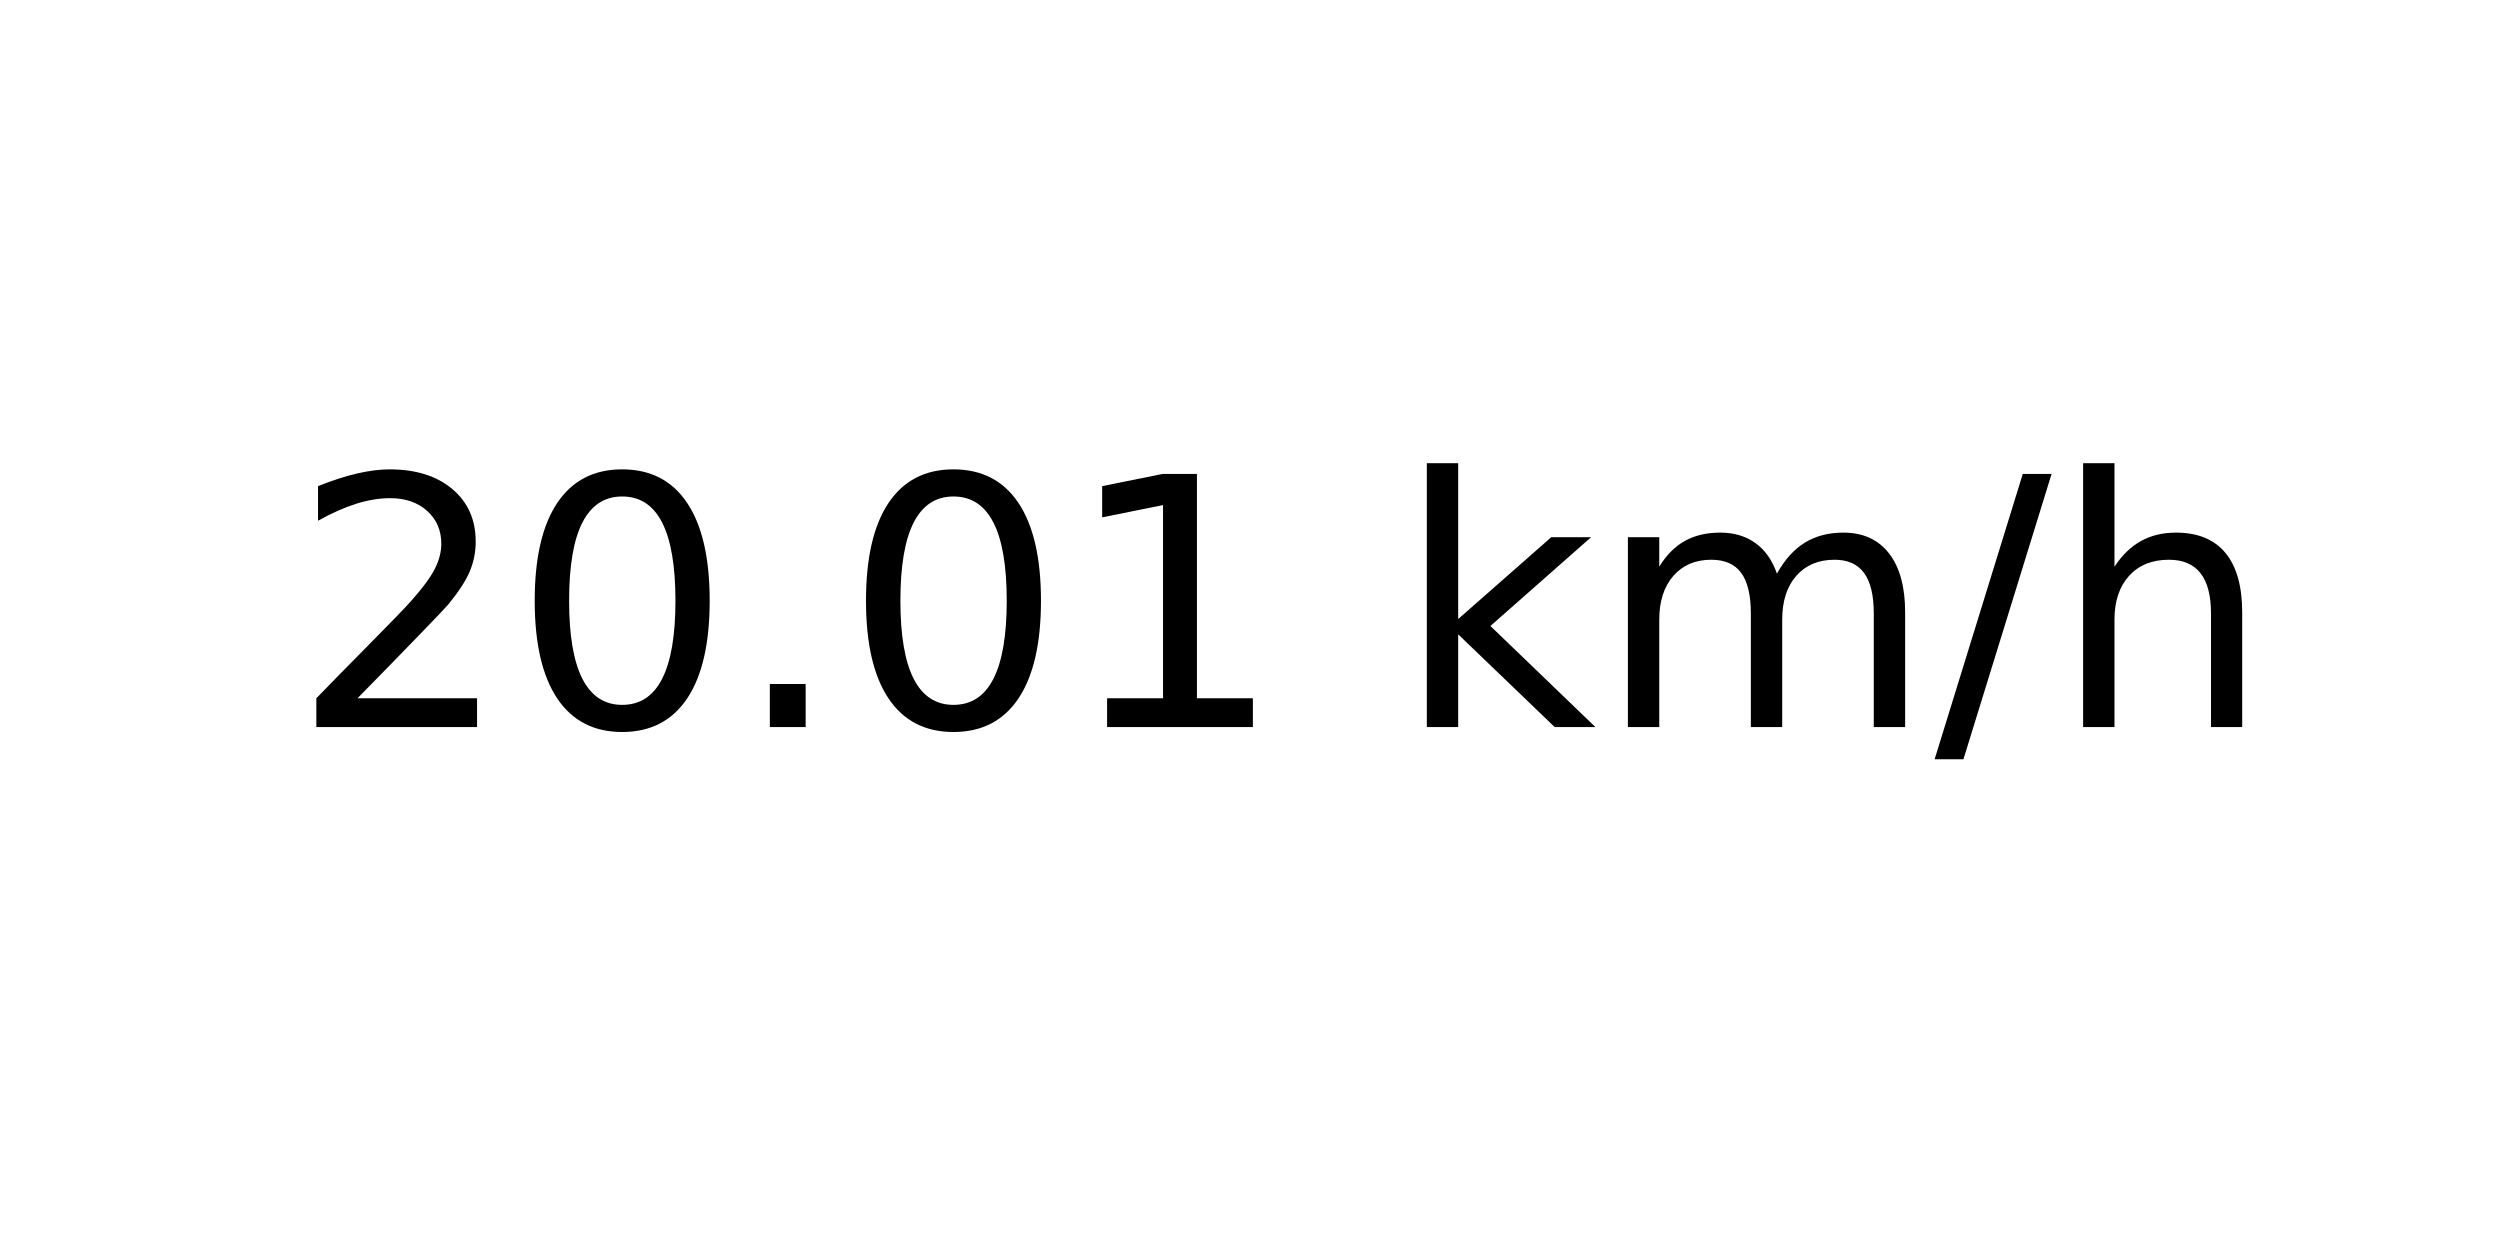
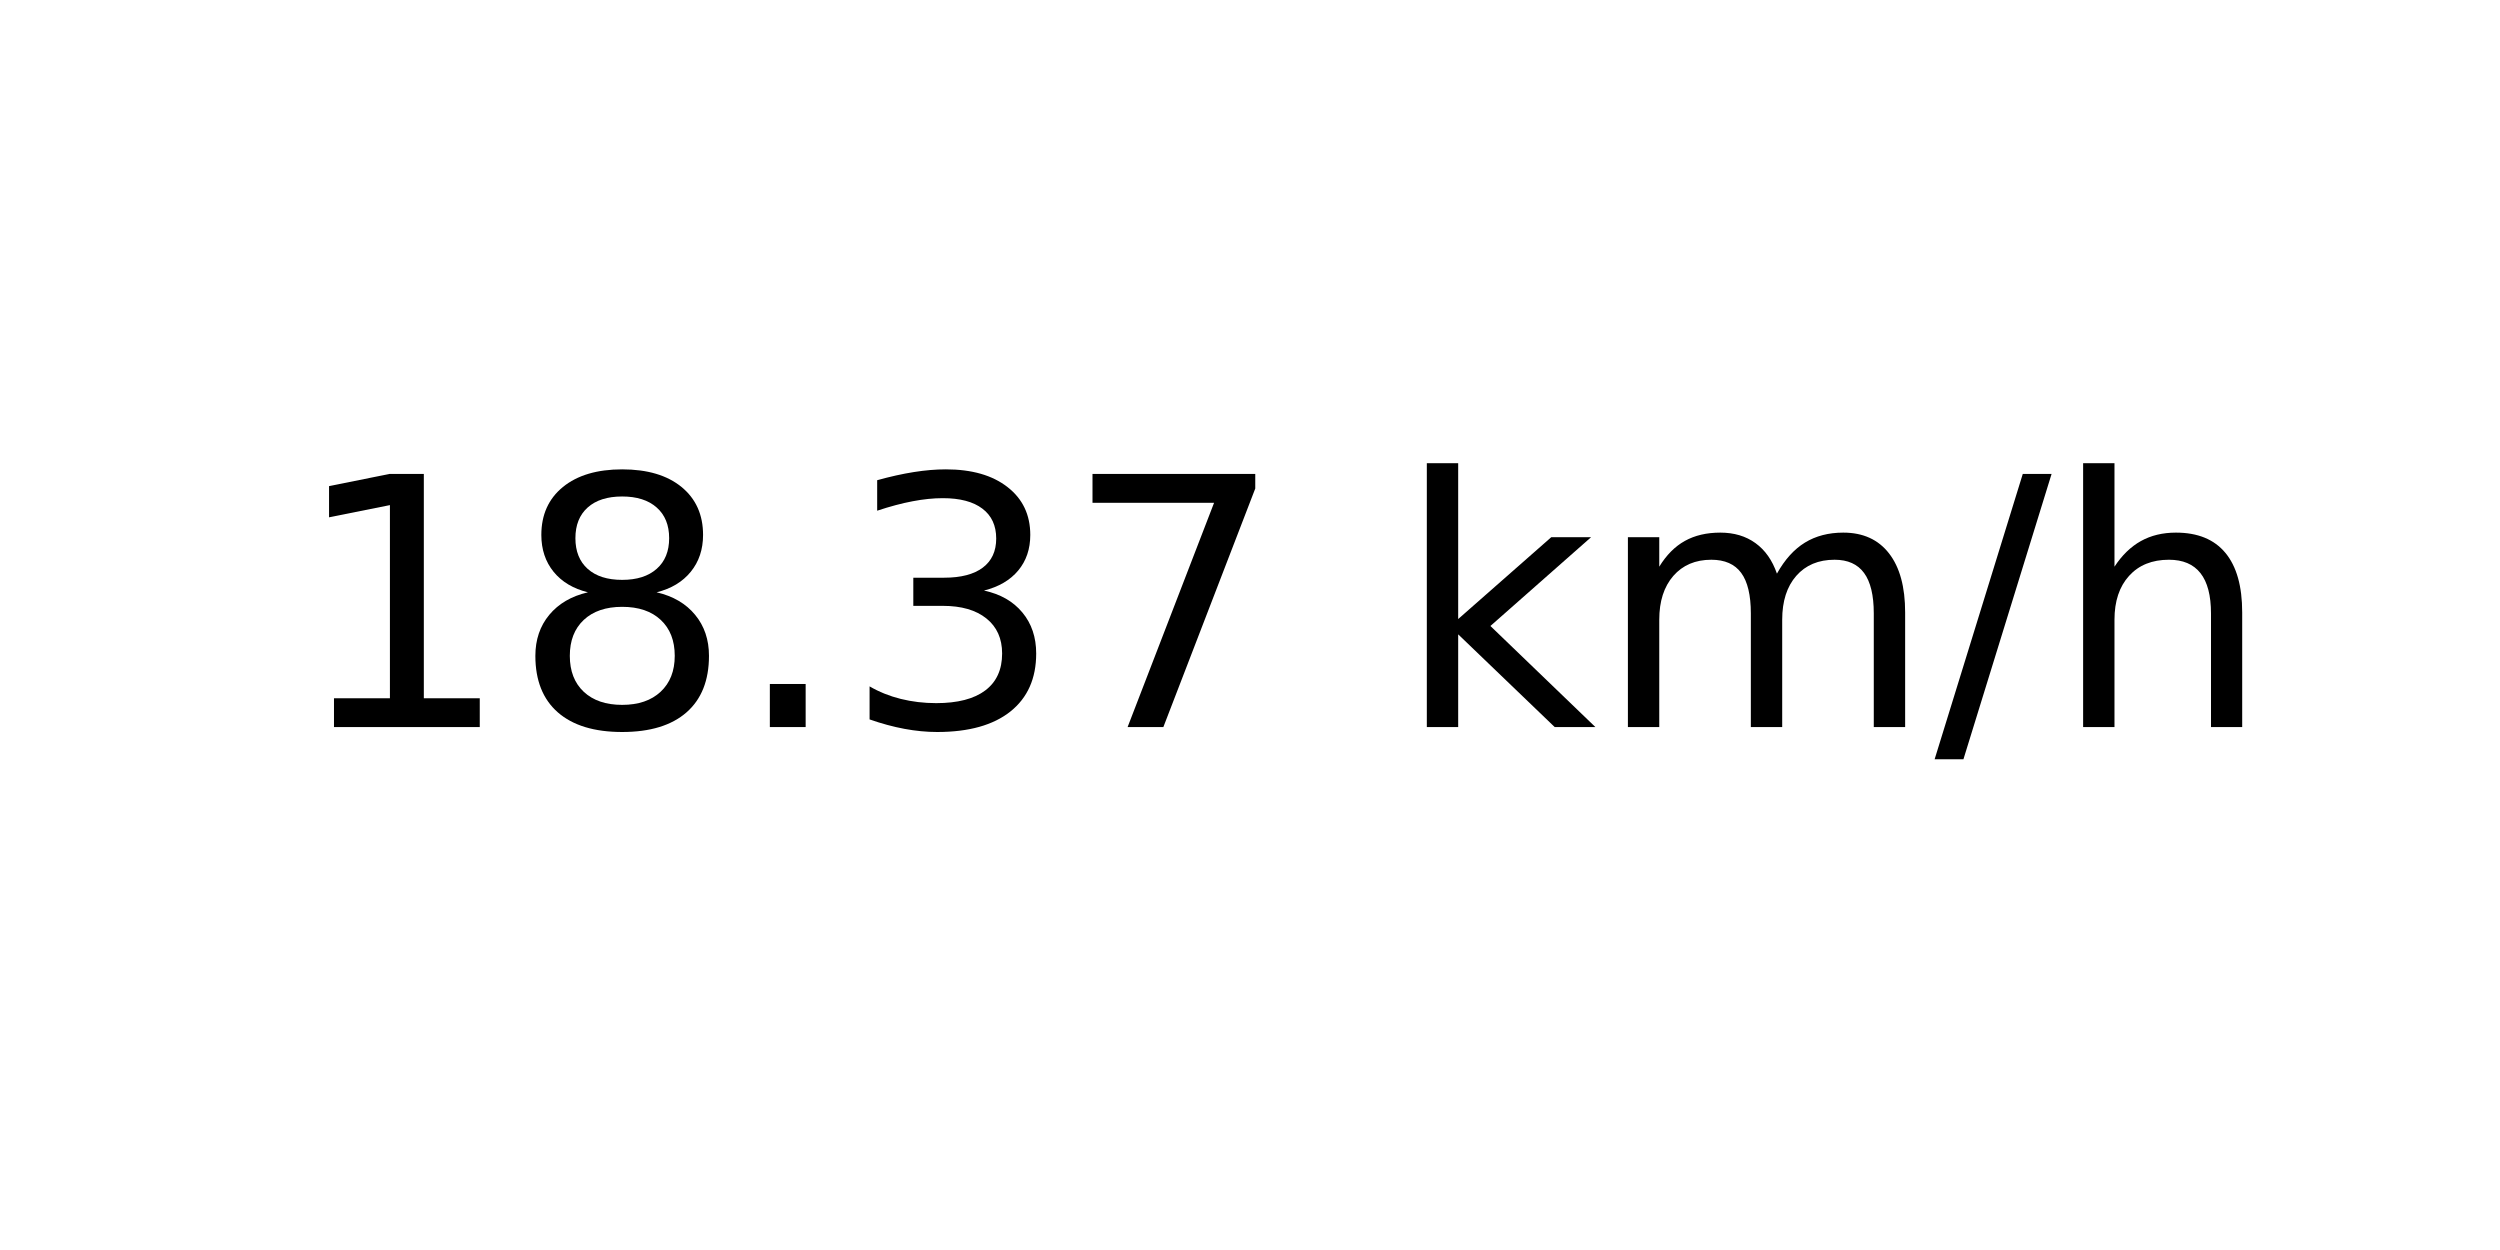
<svg xmlns="http://www.w3.org/2000/svg" xmlns:xlink="http://www.w3.org/1999/xlink" width="72pt" height="36pt" viewBox="0 0 72 36" version="1.1">
  <defs>
    <style type="text/css">*{stroke-linejoin: round; stroke-linecap: butt}</style>
  </defs>
  <g id="figure_1">
    <g id="axes_1">
      <g id="text_1">
        <g transform="translate(8.378125 20.93937) scale(0.1 -0.1)">
          <defs>
-             <path id="DejaVuSans-32" d="M 1228 531  L 3431 531  L 3431 0  L 469 0  L 469 531  Q 828 903 1448 1529  Q 2069 2156 2228 2338  Q 2531 2678 2651 2914  Q 2772 3150 2772 3378  Q 2772 3750 2511 3984  Q 2250 4219 1831 4219  Q 1534 4219 1204 4116  Q 875 4013 500 3803  L 500 4441  Q 881 4594 1212 4672  Q 1544 4750 1819 4750  Q 2544 4750 2975 4387  Q 3406 4025 3406 3419  Q 3406 3131 3298 2873  Q 3191 2616 2906 2266  Q 2828 2175 2409 1742  Q 1991 1309 1228 531  z " transform="scale(0.015625)" />
-             <path id="DejaVuSans-30" d="M 2034 4250  Q 1547 4250 1301 3770  Q 1056 3291 1056 2328  Q 1056 1369 1301 889  Q 1547 409 2034 409  Q 2525 409 2770 889  Q 3016 1369 3016 2328  Q 3016 3291 2770 3770  Q 2525 4250 2034 4250  z M 2034 4750  Q 2819 4750 3233 4129  Q 3647 3509 3647 2328  Q 3647 1150 3233 529  Q 2819 -91 2034 -91  Q 1250 -91 836 529  Q 422 1150 422 2328  Q 422 3509 836 4129  Q 1250 4750 2034 4750  z " transform="scale(0.015625)" />
+             <path id="DejaVuSans-31" d="M 794 531  L 1825 531  L 1825 4091  L 703 3866  L 703 4441  L 1819 4666  L 2450 4666  L 2450 531  L 3481 531  L 3481 0  L 794 0  L 794 531  z " transform="scale(0.015625)" />
+             <path id="DejaVuSans-38" d="M 2034 2216  Q 1584 2216 1326 1975  Q 1069 1734 1069 1313  Q 1069 891 1326 650  Q 1584 409 2034 409  Q 2484 409 2743 651  Q 3003 894 3003 1313  Q 3003 1734 2745 1975  Q 2488 2216 2034 2216  z M 1403 2484  Q 997 2584 770 2862  Q 544 3141 544 3541  Q 544 4100 942 4425  Q 1341 4750 2034 4750  Q 2731 4750 3128 4425  Q 3525 4100 3525 3541  Q 3525 3141 3298 2862  Q 3072 2584 2669 2484  Q 3125 2378 3379 2068  Q 3634 1759 3634 1313  Q 3634 634 3220 271  Q 2806 -91 2034 -91  Q 1263 -91 848 271  Q 434 634 434 1313  Q 434 1759 690 2068  Q 947 2378 1403 2484  z M 1172 3481  Q 1172 3119 1398 2916  Q 1625 2713 2034 2713  Q 2441 2713 2670 2916  Q 2900 3119 2900 3481  Q 2900 3844 2670 4047  Q 2441 4250 2034 4250  Q 1625 4250 1398 4047  Q 1172 3844 1172 3481  z " transform="scale(0.015625)" />
            <path id="DejaVuSans-2e" d="M 684 794  L 1344 794  L 1344 0  L 684 0  L 684 794  z " transform="scale(0.015625)" />
-             <path id="DejaVuSans-31" d="M 794 531  L 1825 531  L 1825 4091  L 703 3866  L 703 4441  L 1819 4666  L 2450 4666  L 2450 531  L 3481 531  L 3481 0  L 794 0  L 794 531  z " transform="scale(0.015625)" />
+             <path id="DejaVuSans-33" d="M 2597 2516  Q 3050 2419 3304 2112  Q 3559 1806 3559 1356  Q 3559 666 3084 287  Q 2609 -91 1734 -91  Q 1441 -91 1130 -33  Q 819 25 488 141  L 488 750  Q 750 597 1062 519  Q 1375 441 1716 441  Q 2309 441 2620 675  Q 2931 909 2931 1356  Q 2931 1769 2642 2001  Q 2353 2234 1838 2234  L 1294 2234  L 1294 2753  L 1863 2753  Q 2328 2753 2575 2939  Q 2822 3125 2822 3475  Q 2822 3834 2567 4026  Q 2313 4219 1838 4219  Q 1578 4219 1281 4162  Q 984 4106 628 3988  L 628 4550  Q 988 4650 1302 4700  Q 1616 4750 1894 4750  Q 2613 4750 3031 4423  Q 3450 4097 3450 3541  Q 3450 3153 3228 2886  Q 3006 2619 2597 2516  z " transform="scale(0.015625)" />
+             <path id="DejaVuSans-37" d="M 525 4666  L 3525 4666  L 3525 4397  L 1831 0  L 1172 0  L 2766 4134  L 525 4134  L 525 4666  z " transform="scale(0.015625)" />
            <path id="DejaVuSans-20" transform="scale(0.015625)" />
            <path id="DejaVuSans-6b" d="M 581 4863  L 1159 4863  L 1159 1991  L 2875 3500  L 3609 3500  L 1753 1863  L 3688 0  L 2938 0  L 1159 1709  L 1159 0  L 581 0  L 581 4863  z " transform="scale(0.015625)" />
            <path id="DejaVuSans-6d" d="M 3328 2828  Q 3544 3216 3844 3400  Q 4144 3584 4550 3584  Q 5097 3584 5394 3201  Q 5691 2819 5691 2113  L 5691 0  L 5113 0  L 5113 2094  Q 5113 2597 4934 2840  Q 4756 3084 4391 3084  Q 3944 3084 3684 2787  Q 3425 2491 3425 1978  L 3425 0  L 2847 0  L 2847 2094  Q 2847 2600 2669 2842  Q 2491 3084 2119 3084  Q 1678 3084 1418 2786  Q 1159 2488 1159 1978  L 1159 0  L 581 0  L 581 3500  L 1159 3500  L 1159 2956  Q 1356 3278 1631 3431  Q 1906 3584 2284 3584  Q 2666 3584 2933 3390  Q 3200 3197 3328 2828  z " transform="scale(0.015625)" />
            <path id="DejaVuSans-2f" d="M 1625 4666  L 2156 4666  L 531 -594  L 0 -594  L 1625 4666  z " transform="scale(0.015625)" />
            <path id="DejaVuSans-68" d="M 3513 2113  L 3513 0  L 2938 0  L 2938 2094  Q 2938 2591 2744 2837  Q 2550 3084 2163 3084  Q 1697 3084 1428 2787  Q 1159 2491 1159 1978  L 1159 0  L 581 0  L 581 4863  L 1159 4863  L 1159 2956  Q 1366 3272 1645 3428  Q 1925 3584 2291 3584  Q 2894 3584 3203 3211  Q 3513 2838 3513 2113  z " transform="scale(0.015625)" />
          </defs>
-           <use xlink:href="#DejaVuSans-32" />
-           <use xlink:href="#DejaVuSans-30" x="63.623" />
+           <use xlink:href="#DejaVuSans-31" />
+           <use xlink:href="#DejaVuSans-38" x="63.623" />
          <use xlink:href="#DejaVuSans-2e" x="127.246" />
-           <use xlink:href="#DejaVuSans-30" x="159.033" />
-           <use xlink:href="#DejaVuSans-31" x="222.656" />
+           <use xlink:href="#DejaVuSans-33" x="159.033" />
+           <use xlink:href="#DejaVuSans-37" x="222.656" />
          <use xlink:href="#DejaVuSans-20" x="286.279" />
          <use xlink:href="#DejaVuSans-6b" x="318.066" />
          <use xlink:href="#DejaVuSans-6d" x="375.977" />
          <use xlink:href="#DejaVuSans-2f" x="473.389" />
          <use xlink:href="#DejaVuSans-68" x="507.08" />
        </g>
      </g>
    </g>
  </g>
</svg>
